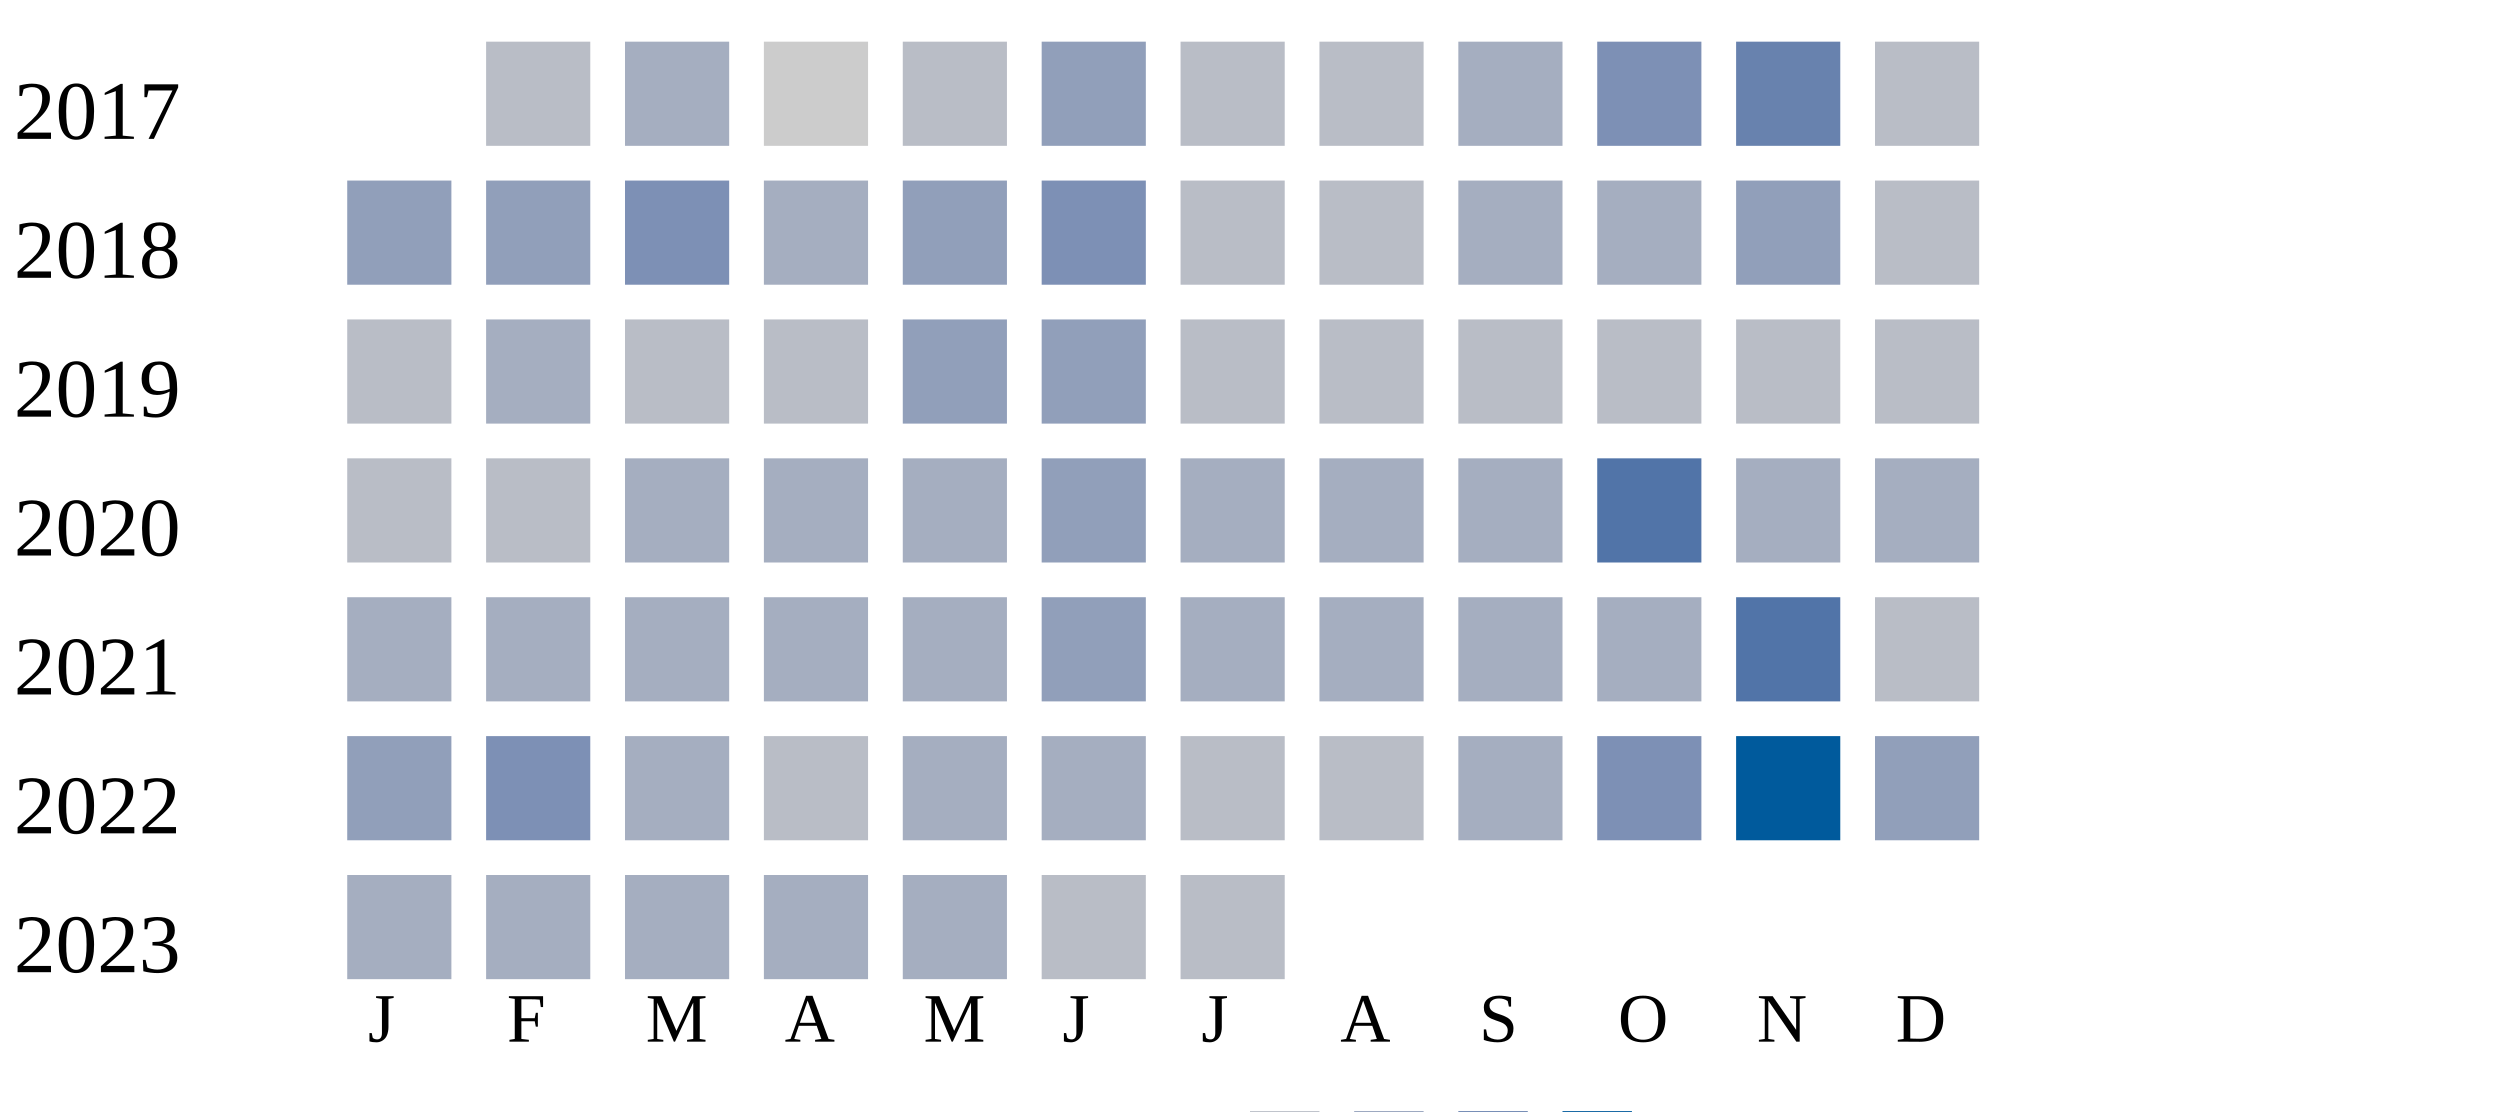
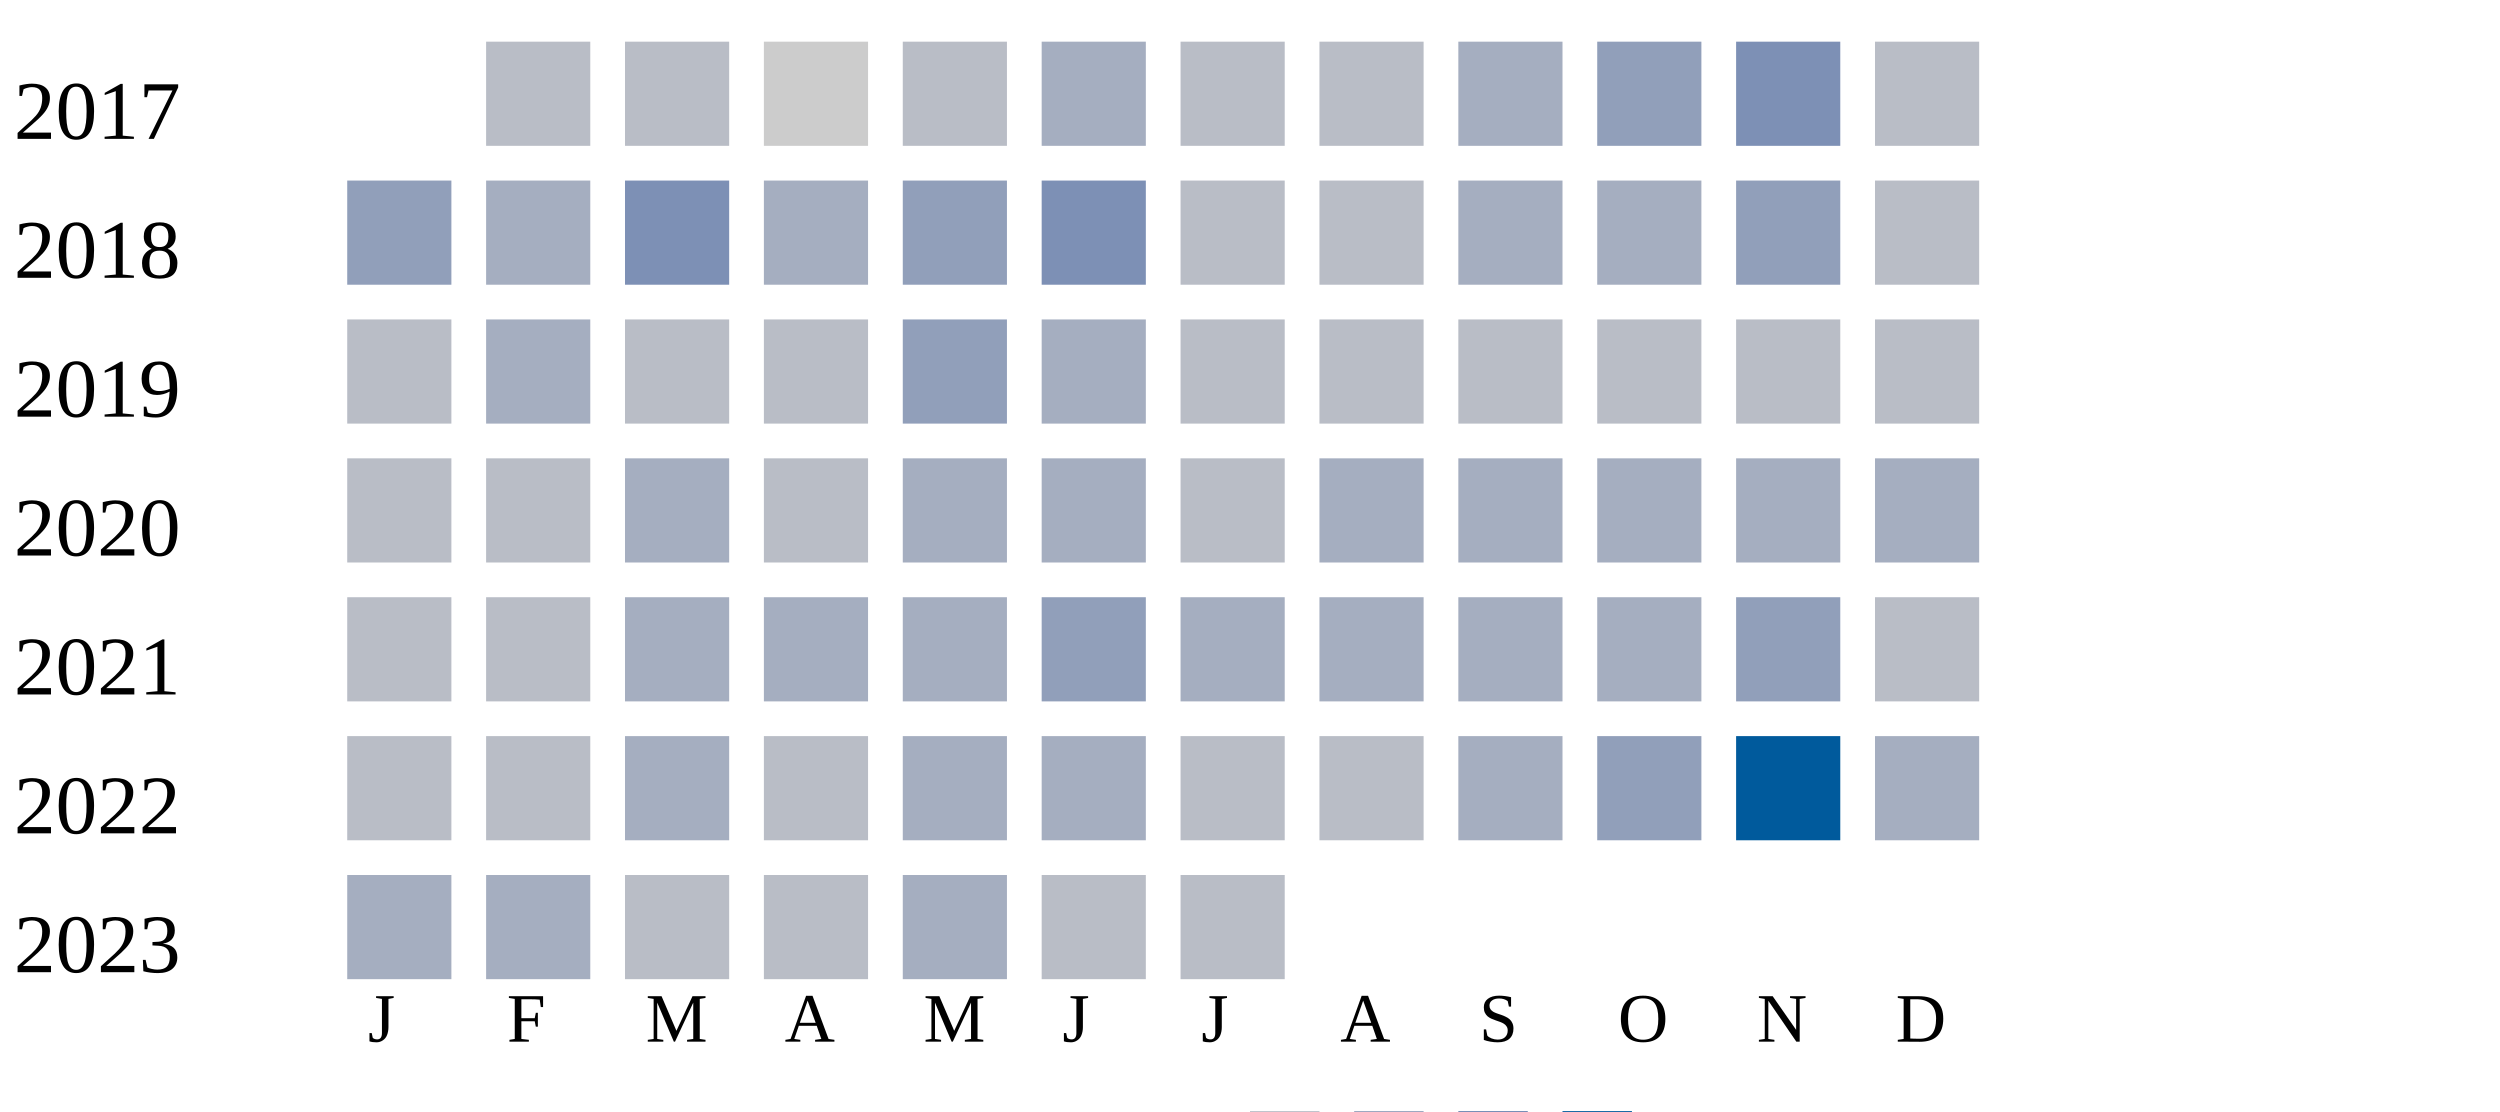
<svg xmlns="http://www.w3.org/2000/svg" width="360" height="160">
  <g transform="translate(0 0)">
    <text x="2" y="20">2017</text>
    <rect x="70" y="6" width="15" height="15" fill="#b9bdc6" />
-     <rect x="90" y="6" width="15" height="15" fill="#a5aec0" />
+     <rect x="90" y="6" width="15" height="15" fill="#b9bdc6" />
    <rect x="110" y="6" width="15" height="15" fill="#cccccc" />
    <rect x="130" y="6" width="15" height="15" fill="#b9bdc6" />
-     <rect x="150" y="6" width="15" height="15" fill="#919fba" />
+     <rect x="150" y="6" width="15" height="15" fill="#a5aec0" />
    <rect x="170" y="6" width="15" height="15" fill="#b9bdc6" />
    <rect x="190" y="6" width="15" height="15" fill="#b9bdc6" />
    <rect x="210" y="6" width="15" height="15" fill="#a5aec0" />
-     <rect x="230" y="6" width="15" height="15" fill="#7d90b5" />
-     <rect x="250" y="6" width="15" height="15" fill="#6882ae" />
+     <rect x="230" y="6" width="15" height="15" fill="#919fba" />
+     <rect x="250" y="6" width="15" height="15" fill="#7d90b5" />
    <rect x="270" y="6" width="15" height="15" fill="#b9bdc6" />
  </g>
  <g transform="translate(0 20)">
    <text x="2" y="20">2018</text>
    <rect x="50" y="6" width="15" height="15" fill="#919fba" />
-     <rect x="70" y="6" width="15" height="15" fill="#919fba" />
+     <rect x="70" y="6" width="15" height="15" fill="#a5aec0" />
    <rect x="90" y="6" width="15" height="15" fill="#7d90b5" />
    <rect x="110" y="6" width="15" height="15" fill="#a5aec0" />
    <rect x="130" y="6" width="15" height="15" fill="#919fba" />
    <rect x="150" y="6" width="15" height="15" fill="#7d90b5" />
    <rect x="170" y="6" width="15" height="15" fill="#b9bdc6" />
    <rect x="190" y="6" width="15" height="15" fill="#b9bdc6" />
    <rect x="210" y="6" width="15" height="15" fill="#a5aec0" />
    <rect x="230" y="6" width="15" height="15" fill="#a5aec0" />
    <rect x="250" y="6" width="15" height="15" fill="#919fba" />
    <rect x="270" y="6" width="15" height="15" fill="#b9bdc6" />
  </g>
  <g transform="translate(0 40)">
    <text x="2" y="20">2019</text>
    <rect x="50" y="6" width="15" height="15" fill="#b9bdc6" />
    <rect x="70" y="6" width="15" height="15" fill="#a5aec0" />
    <rect x="90" y="6" width="15" height="15" fill="#b9bdc6" />
    <rect x="110" y="6" width="15" height="15" fill="#b9bdc6" />
    <rect x="130" y="6" width="15" height="15" fill="#919fba" />
-     <rect x="150" y="6" width="15" height="15" fill="#919fba" />
+     <rect x="150" y="6" width="15" height="15" fill="#a5aec0" />
    <rect x="170" y="6" width="15" height="15" fill="#b9bdc6" />
    <rect x="190" y="6" width="15" height="15" fill="#b9bdc6" />
    <rect x="210" y="6" width="15" height="15" fill="#b9bdc6" />
    <rect x="230" y="6" width="15" height="15" fill="#b9bdc6" />
    <rect x="250" y="6" width="15" height="15" fill="#b9bdc6" />
    <rect x="270" y="6" width="15" height="15" fill="#b9bdc6" />
  </g>
  <g transform="translate(0 60)">
    <text x="2" y="20">2020</text>
    <rect x="50" y="6" width="15" height="15" fill="#b9bdc6" />
    <rect x="70" y="6" width="15" height="15" fill="#b9bdc6" />
    <rect x="90" y="6" width="15" height="15" fill="#a5aec0" />
-     <rect x="110" y="6" width="15" height="15" fill="#a5aec0" />
+     <rect x="110" y="6" width="15" height="15" fill="#b9bdc6" />
    <rect x="130" y="6" width="15" height="15" fill="#a5aec0" />
-     <rect x="150" y="6" width="15" height="15" fill="#919fba" />
-     <rect x="170" y="6" width="15" height="15" fill="#a5aec0" />
+     <rect x="150" y="6" width="15" height="15" fill="#a5aec0" />
+     <rect x="170" y="6" width="15" height="15" fill="#b9bdc6" />
    <rect x="190" y="6" width="15" height="15" fill="#a5aec0" />
    <rect x="210" y="6" width="15" height="15" fill="#a5aec0" />
-     <rect x="230" y="6" width="15" height="15" fill="#5174a8" />
+     <rect x="230" y="6" width="15" height="15" fill="#a5aec0" />
    <rect x="250" y="6" width="15" height="15" fill="#a5aec0" />
    <rect x="270" y="6" width="15" height="15" fill="#a5aec0" />
  </g>
  <g transform="translate(0 80)">
    <text x="2" y="20">2021</text>
-     <rect x="50" y="6" width="15" height="15" fill="#a5aec0" />
-     <rect x="70" y="6" width="15" height="15" fill="#a5aec0" />
+     <rect x="50" y="6" width="15" height="15" fill="#b9bdc6" />
+     <rect x="70" y="6" width="15" height="15" fill="#b9bdc6" />
    <rect x="90" y="6" width="15" height="15" fill="#a5aec0" />
    <rect x="110" y="6" width="15" height="15" fill="#a5aec0" />
    <rect x="130" y="6" width="15" height="15" fill="#a5aec0" />
    <rect x="150" y="6" width="15" height="15" fill="#919fba" />
    <rect x="170" y="6" width="15" height="15" fill="#a5aec0" />
    <rect x="190" y="6" width="15" height="15" fill="#a5aec0" />
    <rect x="210" y="6" width="15" height="15" fill="#a5aec0" />
    <rect x="230" y="6" width="15" height="15" fill="#a5aec0" />
-     <rect x="250" y="6" width="15" height="15" fill="#5174a8" />
+     <rect x="250" y="6" width="15" height="15" fill="#919fba" />
    <rect x="270" y="6" width="15" height="15" fill="#b9bdc6" />
  </g>
  <g transform="translate(0 100)">
    <text x="2" y="20">2022</text>
-     <rect x="50" y="6" width="15" height="15" fill="#919fba" />
-     <rect x="70" y="6" width="15" height="15" fill="#7d90b5" />
+     <rect x="50" y="6" width="15" height="15" fill="#b9bdc6" />
+     <rect x="70" y="6" width="15" height="15" fill="#b9bdc6" />
    <rect x="90" y="6" width="15" height="15" fill="#a5aec0" />
    <rect x="110" y="6" width="15" height="15" fill="#b9bdc6" />
    <rect x="130" y="6" width="15" height="15" fill="#a5aec0" />
    <rect x="150" y="6" width="15" height="15" fill="#a5aec0" />
    <rect x="170" y="6" width="15" height="15" fill="#b9bdc6" />
    <rect x="190" y="6" width="15" height="15" fill="#b9bdc6" />
    <rect x="210" y="6" width="15" height="15" fill="#a5aec0" />
-     <rect x="230" y="6" width="15" height="15" fill="#7d90b5" />
+     <rect x="230" y="6" width="15" height="15" fill="#919fba" />
    <rect x="250" y="6" width="15" height="15" fill="#005a9c" />
-     <rect x="270" y="6" width="15" height="15" fill="#919fba" />
+     <rect x="270" y="6" width="15" height="15" fill="#a5aec0" />
  </g>
  <g transform="translate(0 120)">
    <text x="2" y="20">2023</text>
    <rect x="50" y="6" width="15" height="15" fill="#a5aec0" />
    <rect x="70" y="6" width="15" height="15" fill="#a5aec0" />
-     <rect x="90" y="6" width="15" height="15" fill="#a5aec0" />
-     <rect x="110" y="6" width="15" height="15" fill="#a5aec0" />
+     <rect x="90" y="6" width="15" height="15" fill="#b9bdc6" />
+     <rect x="110" y="6" width="15" height="15" fill="#b9bdc6" />
    <rect x="130" y="6" width="15" height="15" fill="#a5aec0" />
    <rect x="150" y="6" width="15" height="15" fill="#b9bdc6" />
    <rect x="170" y="6" width="15" height="15" fill="#b9bdc6" />
  </g>
  <text style="font-size: 10px; text-align: center" x="53" y="150">J</text>
  <text style="font-size: 10px; text-align: center" x="73" y="150">F</text>
  <text style="font-size: 10px; text-align: center" x="93" y="150">M</text>
  <text style="font-size: 10px; text-align: center" x="113" y="150">A</text>
  <text style="font-size: 10px; text-align: center" x="133" y="150">M</text>
  <text style="font-size: 10px; text-align: center" x="153" y="150">J</text>
  <text style="font-size: 10px; text-align: center" x="173" y="150">J</text>
  <text style="font-size: 10px; text-align: center" x="193" y="150">A</text>
  <text style="font-size: 10px; text-align: center" x="213" y="150">S</text>
  <text style="font-size: 10px; text-align: center" x="233" y="150">O</text>
  <text style="font-size: 10px; text-align: center" x="253" y="150">N</text>
  <text style="font-size: 10px; text-align: center" x="273" y="150">D</text>
  <text style="font-size: 10px;" x="155" y="169">Less</text>
  <rect fill="#b9bdc6" width="10" height="10" x="180" y="160" />
  <rect fill="#919fba" width="10" height="10" x="195" y="160" />
  <rect fill="#6882ae" width="10" height="10" x="210" y="160" />
  <rect fill="#005a9c" width="10" height="10" x="225" y="160" />
  <text x="240" y="169" style="font-size: 10px;">More</text>
</svg>
